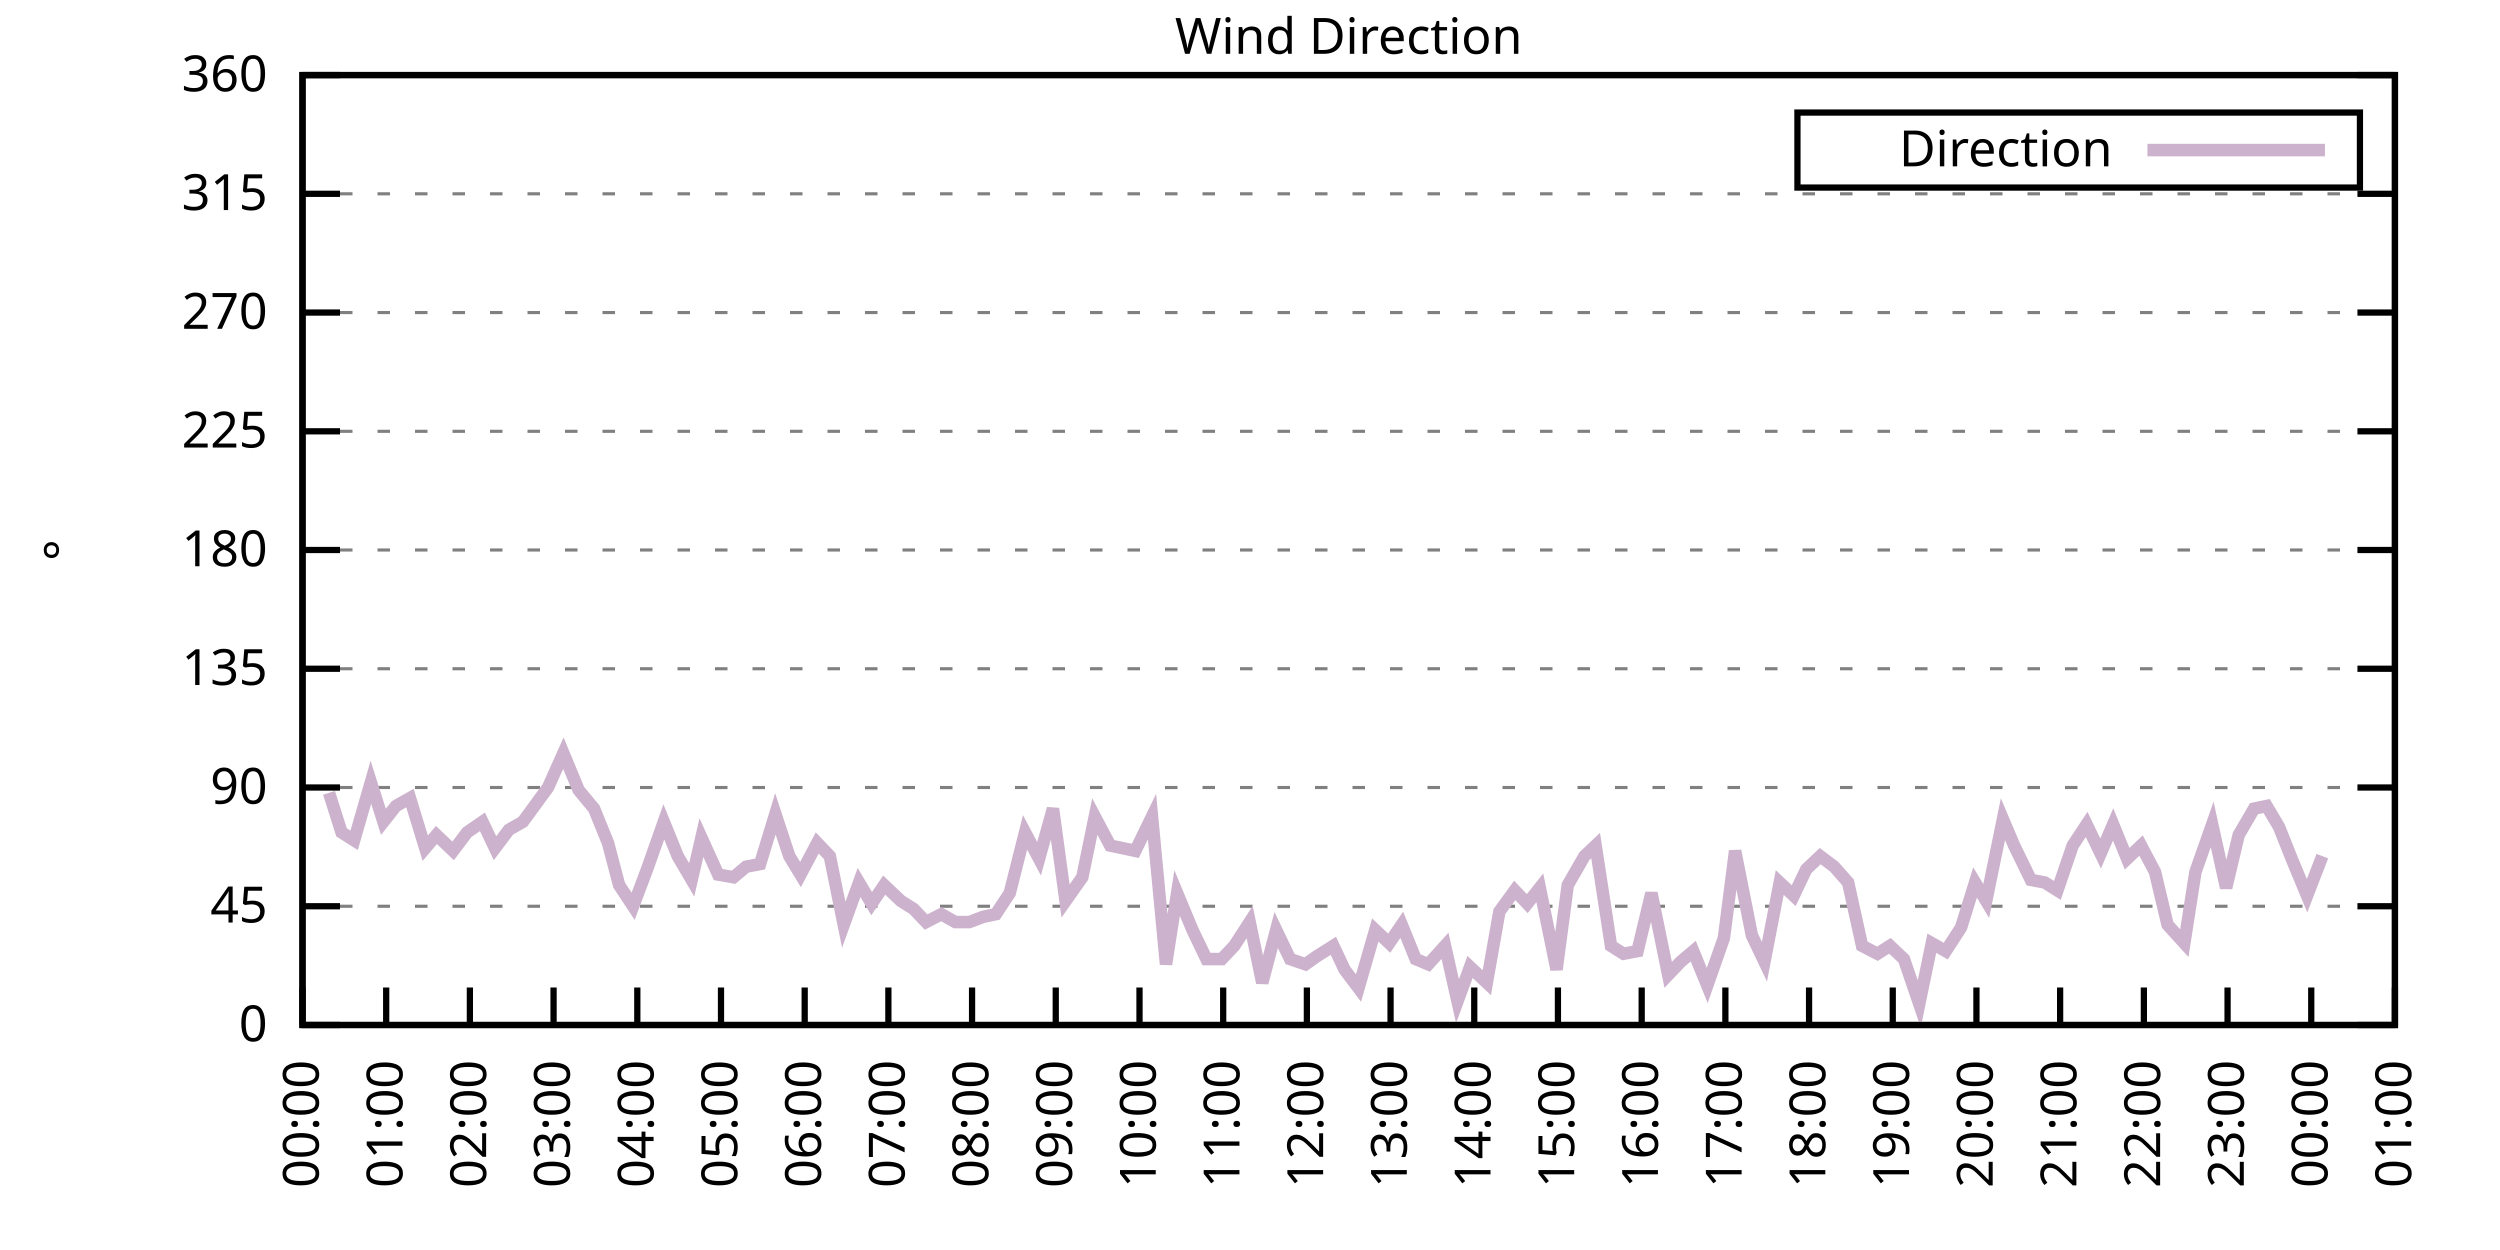
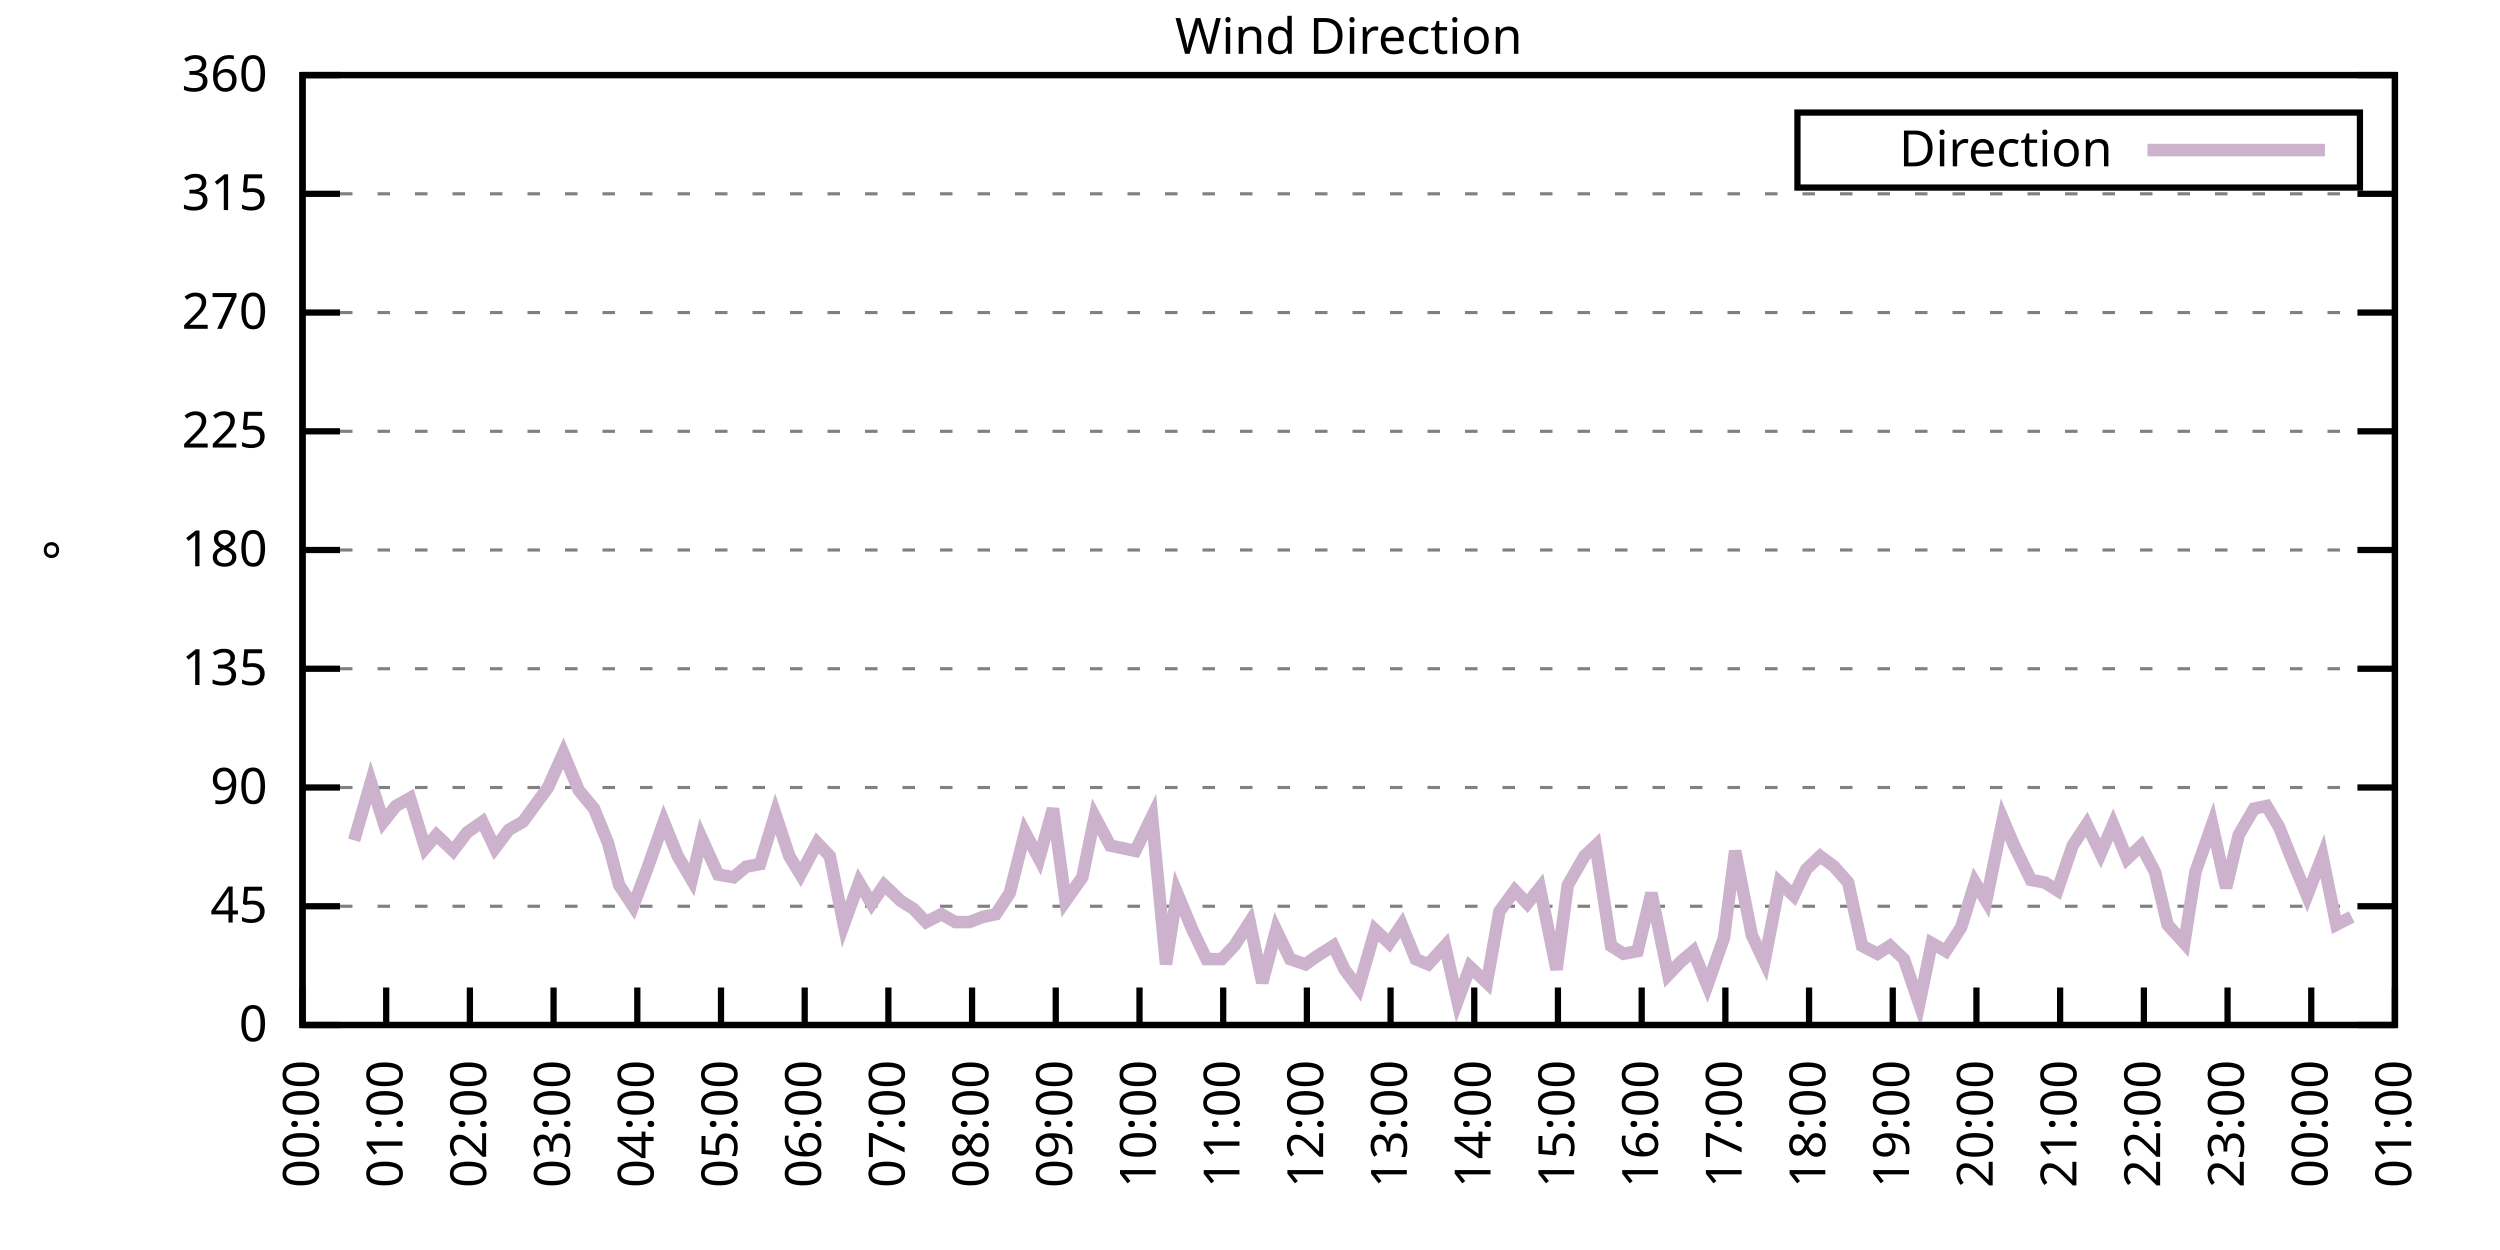
<svg xmlns="http://www.w3.org/2000/svg" xmlns:xlink="http://www.w3.org/1999/xlink" width="400" height="200" viewBox="0 0 400 200">
  <g id="gnuplot_canvas">
    <rect x="0" y="0" width="400" height="200" fill="none" />
    <defs>
      <circle id="gpDot" r="0.5" stroke-width="0.5" stroke="currentColor" />
      <path id="gpPt0" stroke-width="0.333" stroke="currentColor" d="M-1,0 h2 M0,-1 v2" />
      <path id="gpPt1" stroke-width="0.333" stroke="currentColor" d="M-1,-1 L1,1 M1,-1 L-1,1" />
      <path id="gpPt2" stroke-width="0.333" stroke="currentColor" d="M-1,0 L1,0 M0,-1 L0,1 M-1,-1 L1,1 M-1,1 L1,-1" />
      <rect id="gpPt3" stroke-width="0.333" stroke="currentColor" x="-1" y="-1" width="2" height="2" />
      <rect id="gpPt4" stroke-width="0.333" stroke="currentColor" fill="currentColor" x="-1" y="-1" width="2" height="2" />
      <circle id="gpPt5" stroke-width="0.333" stroke="currentColor" cx="0" cy="0" r="1" />
      <use xlink:href="#gpPt5" id="gpPt6" fill="currentColor" stroke="none" />
      <path id="gpPt7" stroke-width="0.333" stroke="currentColor" d="M0,-1.33 L-1.33,0.67 L1.33,0.67 z" />
      <use xlink:href="#gpPt7" id="gpPt8" fill="currentColor" stroke="none" />
      <use xlink:href="#gpPt7" id="gpPt9" stroke="currentColor" transform="rotate(180)" />
      <use xlink:href="#gpPt9" id="gpPt10" fill="currentColor" stroke="none" />
      <use xlink:href="#gpPt3" id="gpPt11" stroke="currentColor" transform="rotate(45)" />
      <use xlink:href="#gpPt11" id="gpPt12" fill="currentColor" stroke="none" />
      <path id="gpPt13" stroke-width="0.333" stroke="currentColor" d="M0,1.330 L1.265,0.411 L0.782,-1.067 L-0.782,-1.076 L-1.265,0.411 z" />
      <use xlink:href="#gpPt13" id="gpPt14" fill="currentColor" stroke="none" />
      <filter id="textbox" filterUnits="objectBoundingBox" x="0" y="0" height="1" width="1">
        <feFlood flood-color="white" flood-opacity="1" result="bgnd" />
        <feComposite in="SourceGraphic" in2="bgnd" operator="atop" />
      </filter>
      <filter id="greybox" filterUnits="objectBoundingBox" x="0" y="0" height="1" width="1">
        <feFlood flood-color="lightgrey" flood-opacity="1" result="grey" />
        <feComposite in="SourceGraphic" in2="grey" operator="atop" />
      </filter>
    </defs>
    <g fill="none" color="white" stroke="currentColor" stroke-width="1.00" stroke-linecap="butt" stroke-linejoin="miter">
</g>
    <g fill="none" color="black" stroke="currentColor" stroke-width="1.00" stroke-linecap="butt" stroke-linejoin="miter">
      <g stroke="none" shape-rendering="crispEdges">
        <polygon fill="rgb(255, 255, 255)" points="48.40,164.00 383.18,164.00 383.18,12.02 48.40,12.02 " />
      </g>
    </g>
    <g fill="none" color="black" stroke="currentColor" stroke-width="1.00" stroke-linecap="butt" stroke-linejoin="miter">
</g>
    <g fill="none" color="black" stroke="black" stroke-width="0.50" stroke-linecap="butt" stroke-linejoin="miter">
</g>
    <g fill="none" color="gray" stroke="currentColor" stroke-width="0.50" stroke-linecap="butt" stroke-linejoin="miter">
      <path stroke="gray" stroke-dasharray="2,4" class="gridline" d="M48.40,164.00 L383.19,164.00  " />
    </g>
    <g fill="none" color="gray" stroke="gray" stroke-width="1.00" stroke-linecap="butt" stroke-linejoin="miter">
</g>
    <g fill="none" color="black" stroke="currentColor" stroke-width="1.00" stroke-linecap="butt" stroke-linejoin="miter">
      <path stroke="black" d="M48.40,164.00 L54.40,164.00 M383.19,164.00 L377.19,164.00  " />
      <g transform="translate(42.80,166.60)" stroke="none" fill="black" font-family="Sans" font-size="8.00" text-anchor="end">
        <text>
          <tspan font-family="Sans"> 0</tspan>
        </text>
      </g>
    </g>
    <g fill="none" color="black" stroke="currentColor" stroke-width="1.00" stroke-linecap="butt" stroke-linejoin="miter">
</g>
    <g fill="none" color="black" stroke="black" stroke-width="0.50" stroke-linecap="butt" stroke-linejoin="miter">
</g>
    <g fill="none" color="gray" stroke="currentColor" stroke-width="0.50" stroke-linecap="butt" stroke-linejoin="miter">
      <path stroke="gray" stroke-dasharray="2,4" class="gridline" d="M48.40,145.00 L383.19,145.00  " />
    </g>
    <g fill="none" color="gray" stroke="gray" stroke-width="1.00" stroke-linecap="butt" stroke-linejoin="miter">
</g>
    <g fill="none" color="black" stroke="currentColor" stroke-width="1.00" stroke-linecap="butt" stroke-linejoin="miter">
      <path stroke="black" d="M48.40,145.00 L54.40,145.00 M383.19,145.00 L377.19,145.00  " />
      <g transform="translate(42.80,147.60)" stroke="none" fill="black" font-family="Sans" font-size="8.00" text-anchor="end">
        <text>
          <tspan font-family="Sans"> 45</tspan>
        </text>
      </g>
    </g>
    <g fill="none" color="black" stroke="currentColor" stroke-width="1.00" stroke-linecap="butt" stroke-linejoin="miter">
</g>
    <g fill="none" color="black" stroke="black" stroke-width="0.50" stroke-linecap="butt" stroke-linejoin="miter">
</g>
    <g fill="none" color="gray" stroke="currentColor" stroke-width="0.50" stroke-linecap="butt" stroke-linejoin="miter">
      <path stroke="gray" stroke-dasharray="2,4" class="gridline" d="M48.40,126.00 L383.19,126.00  " />
    </g>
    <g fill="none" color="gray" stroke="gray" stroke-width="1.00" stroke-linecap="butt" stroke-linejoin="miter">
</g>
    <g fill="none" color="black" stroke="currentColor" stroke-width="1.00" stroke-linecap="butt" stroke-linejoin="miter">
      <path stroke="black" d="M48.40,126.00 L54.40,126.00 M383.19,126.00 L377.19,126.00  " />
      <g transform="translate(42.80,128.60)" stroke="none" fill="black" font-family="Sans" font-size="8.00" text-anchor="end">
        <text>
          <tspan font-family="Sans"> 90</tspan>
        </text>
      </g>
    </g>
    <g fill="none" color="black" stroke="currentColor" stroke-width="1.00" stroke-linecap="butt" stroke-linejoin="miter">
</g>
    <g fill="none" color="black" stroke="black" stroke-width="0.50" stroke-linecap="butt" stroke-linejoin="miter">
</g>
    <g fill="none" color="gray" stroke="currentColor" stroke-width="0.50" stroke-linecap="butt" stroke-linejoin="miter">
      <path stroke="gray" stroke-dasharray="2,4" class="gridline" d="M48.40,107.00 L383.19,107.00  " />
    </g>
    <g fill="none" color="gray" stroke="gray" stroke-width="1.00" stroke-linecap="butt" stroke-linejoin="miter">
</g>
    <g fill="none" color="black" stroke="currentColor" stroke-width="1.00" stroke-linecap="butt" stroke-linejoin="miter">
      <path stroke="black" d="M48.40,107.00 L54.40,107.00 M383.19,107.00 L377.19,107.00  " />
      <g transform="translate(42.80,109.60)" stroke="none" fill="black" font-family="Sans" font-size="8.00" text-anchor="end">
        <text>
          <tspan font-family="Sans"> 135</tspan>
        </text>
      </g>
    </g>
    <g fill="none" color="black" stroke="currentColor" stroke-width="1.00" stroke-linecap="butt" stroke-linejoin="miter">
</g>
    <g fill="none" color="black" stroke="black" stroke-width="0.50" stroke-linecap="butt" stroke-linejoin="miter">
</g>
    <g fill="none" color="gray" stroke="currentColor" stroke-width="0.50" stroke-linecap="butt" stroke-linejoin="miter">
      <path stroke="gray" stroke-dasharray="2,4" class="gridline" d="M48.40,88.00 L383.19,88.00  " />
    </g>
    <g fill="none" color="gray" stroke="gray" stroke-width="1.00" stroke-linecap="butt" stroke-linejoin="miter">
</g>
    <g fill="none" color="black" stroke="currentColor" stroke-width="1.00" stroke-linecap="butt" stroke-linejoin="miter">
      <path stroke="black" d="M48.40,88.00 L54.40,88.00 M383.19,88.00 L377.19,88.00  " />
      <g transform="translate(42.80,90.60)" stroke="none" fill="black" font-family="Sans" font-size="8.00" text-anchor="end">
        <text>
          <tspan font-family="Sans"> 180</tspan>
        </text>
      </g>
    </g>
    <g fill="none" color="black" stroke="currentColor" stroke-width="1.00" stroke-linecap="butt" stroke-linejoin="miter">
</g>
    <g fill="none" color="black" stroke="black" stroke-width="0.50" stroke-linecap="butt" stroke-linejoin="miter">
</g>
    <g fill="none" color="gray" stroke="currentColor" stroke-width="0.50" stroke-linecap="butt" stroke-linejoin="miter">
      <path stroke="gray" stroke-dasharray="2,4" class="gridline" d="M48.40,69.01 L383.19,69.01  " />
    </g>
    <g fill="none" color="gray" stroke="gray" stroke-width="1.00" stroke-linecap="butt" stroke-linejoin="miter">
</g>
    <g fill="none" color="black" stroke="currentColor" stroke-width="1.00" stroke-linecap="butt" stroke-linejoin="miter">
      <path stroke="black" d="M48.40,69.01 L54.40,69.01 M383.19,69.01 L377.19,69.01  " />
      <g transform="translate(42.80,71.61)" stroke="none" fill="black" font-family="Sans" font-size="8.00" text-anchor="end">
        <text>
          <tspan font-family="Sans"> 225</tspan>
        </text>
      </g>
    </g>
    <g fill="none" color="black" stroke="currentColor" stroke-width="1.00" stroke-linecap="butt" stroke-linejoin="miter">
</g>
    <g fill="none" color="black" stroke="black" stroke-width="0.50" stroke-linecap="butt" stroke-linejoin="miter">
</g>
    <g fill="none" color="gray" stroke="currentColor" stroke-width="0.50" stroke-linecap="butt" stroke-linejoin="miter">
      <path stroke="gray" stroke-dasharray="2,4" class="gridline" d="M48.40,50.01 L383.19,50.01  " />
    </g>
    <g fill="none" color="gray" stroke="gray" stroke-width="1.00" stroke-linecap="butt" stroke-linejoin="miter">
</g>
    <g fill="none" color="black" stroke="currentColor" stroke-width="1.00" stroke-linecap="butt" stroke-linejoin="miter">
      <path stroke="black" d="M48.40,50.01 L54.40,50.01 M383.19,50.01 L377.19,50.01  " />
      <g transform="translate(42.80,52.61)" stroke="none" fill="black" font-family="Sans" font-size="8.00" text-anchor="end">
        <text>
          <tspan font-family="Sans"> 270</tspan>
        </text>
      </g>
    </g>
    <g fill="none" color="black" stroke="currentColor" stroke-width="1.00" stroke-linecap="butt" stroke-linejoin="miter">
</g>
    <g fill="none" color="black" stroke="black" stroke-width="0.50" stroke-linecap="butt" stroke-linejoin="miter">
</g>
    <g fill="none" color="gray" stroke="currentColor" stroke-width="0.50" stroke-linecap="butt" stroke-linejoin="miter">
      <path stroke="gray" stroke-dasharray="2,4" class="gridline" d="M48.40,31.01 L383.19,31.01  " />
    </g>
    <g fill="none" color="gray" stroke="gray" stroke-width="1.00" stroke-linecap="butt" stroke-linejoin="miter">
</g>
    <g fill="none" color="black" stroke="currentColor" stroke-width="1.00" stroke-linecap="butt" stroke-linejoin="miter">
      <path stroke="black" d="M48.40,31.01 L54.40,31.01 M383.19,31.01 L377.19,31.01  " />
      <g transform="translate(42.80,33.61)" stroke="none" fill="black" font-family="Sans" font-size="8.00" text-anchor="end">
        <text>
          <tspan font-family="Sans"> 315</tspan>
        </text>
      </g>
    </g>
    <g fill="none" color="black" stroke="currentColor" stroke-width="1.00" stroke-linecap="butt" stroke-linejoin="miter">
</g>
    <g fill="none" color="black" stroke="black" stroke-width="0.50" stroke-linecap="butt" stroke-linejoin="miter">
</g>
    <g fill="none" color="gray" stroke="currentColor" stroke-width="0.50" stroke-linecap="butt" stroke-linejoin="miter">
      <path stroke="gray" stroke-dasharray="2,4" class="gridline" d="M48.40,12.01 L383.19,12.01  " />
    </g>
    <g fill="none" color="gray" stroke="gray" stroke-width="1.00" stroke-linecap="butt" stroke-linejoin="miter">
</g>
    <g fill="none" color="black" stroke="currentColor" stroke-width="1.00" stroke-linecap="butt" stroke-linejoin="miter">
      <path stroke="black" d="M48.40,12.01 L54.40,12.01 M383.19,12.01 L377.19,12.01  " />
      <g transform="translate(42.80,14.61)" stroke="none" fill="black" font-family="Sans" font-size="8.00" text-anchor="end">
        <text>
          <tspan font-family="Sans"> 360</tspan>
        </text>
      </g>
    </g>
    <g fill="none" color="black" stroke="currentColor" stroke-width="1.00" stroke-linecap="butt" stroke-linejoin="miter">
      <path stroke="black" d="M48.40,164.00 L48.40,158.00  " />
      <g transform="translate(51.00,169.60) rotate(270.00)" stroke="none" fill="black" font-family="Sans" font-size="8.00" text-anchor="end">
        <text>
          <tspan font-family="Sans">00:00</tspan>
        </text>
      </g>
    </g>
    <g fill="none" color="black" stroke="currentColor" stroke-width="1.00" stroke-linecap="butt" stroke-linejoin="miter">
      <path stroke="black" d="M61.79,164.00 L61.79,158.00  " />
      <g transform="translate(64.39,169.60) rotate(270.00)" stroke="none" fill="black" font-family="Sans" font-size="8.00" text-anchor="end">
        <text>
          <tspan font-family="Sans">01:00</tspan>
        </text>
      </g>
    </g>
    <g fill="none" color="black" stroke="currentColor" stroke-width="1.00" stroke-linecap="butt" stroke-linejoin="miter">
      <path stroke="black" d="M75.18,164.00 L75.18,158.00  " />
      <g transform="translate(77.78,169.60) rotate(270.00)" stroke="none" fill="black" font-family="Sans" font-size="8.00" text-anchor="end">
        <text>
          <tspan font-family="Sans">02:00</tspan>
        </text>
      </g>
    </g>
    <g fill="none" color="black" stroke="currentColor" stroke-width="1.00" stroke-linecap="butt" stroke-linejoin="miter">
      <path stroke="black" d="M88.57,164.00 L88.57,158.00  " />
      <g transform="translate(91.17,169.60) rotate(270.00)" stroke="none" fill="black" font-family="Sans" font-size="8.00" text-anchor="end">
        <text>
          <tspan font-family="Sans">03:00</tspan>
        </text>
      </g>
    </g>
    <g fill="none" color="black" stroke="currentColor" stroke-width="1.00" stroke-linecap="butt" stroke-linejoin="miter">
      <path stroke="black" d="M101.97,164.00 L101.97,158.00  " />
      <g transform="translate(104.57,169.60) rotate(270.00)" stroke="none" fill="black" font-family="Sans" font-size="8.00" text-anchor="end">
        <text>
          <tspan font-family="Sans">04:00</tspan>
        </text>
      </g>
    </g>
    <g fill="none" color="black" stroke="currentColor" stroke-width="1.00" stroke-linecap="butt" stroke-linejoin="miter">
      <path stroke="black" d="M115.36,164.00 L115.36,158.00  " />
      <g transform="translate(117.96,169.60) rotate(270.00)" stroke="none" fill="black" font-family="Sans" font-size="8.00" text-anchor="end">
        <text>
          <tspan font-family="Sans">05:00</tspan>
        </text>
      </g>
    </g>
    <g fill="none" color="black" stroke="currentColor" stroke-width="1.00" stroke-linecap="butt" stroke-linejoin="miter">
      <path stroke="black" d="M128.75,164.00 L128.75,158.00  " />
      <g transform="translate(131.35,169.60) rotate(270.00)" stroke="none" fill="black" font-family="Sans" font-size="8.00" text-anchor="end">
        <text>
          <tspan font-family="Sans">06:00</tspan>
        </text>
      </g>
    </g>
    <g fill="none" color="black" stroke="currentColor" stroke-width="1.00" stroke-linecap="butt" stroke-linejoin="miter">
      <path stroke="black" d="M142.14,164.00 L142.14,158.00  " />
      <g transform="translate(144.74,169.60) rotate(270.00)" stroke="none" fill="black" font-family="Sans" font-size="8.00" text-anchor="end">
        <text>
          <tspan font-family="Sans">07:00</tspan>
        </text>
      </g>
    </g>
    <g fill="none" color="black" stroke="currentColor" stroke-width="1.00" stroke-linecap="butt" stroke-linejoin="miter">
      <path stroke="black" d="M155.53,164.00 L155.53,158.00  " />
      <g transform="translate(158.13,169.60) rotate(270.00)" stroke="none" fill="black" font-family="Sans" font-size="8.00" text-anchor="end">
        <text>
          <tspan font-family="Sans">08:00</tspan>
        </text>
      </g>
    </g>
    <g fill="none" color="black" stroke="currentColor" stroke-width="1.00" stroke-linecap="butt" stroke-linejoin="miter">
      <path stroke="black" d="M168.92,164.00 L168.92,158.00  " />
      <g transform="translate(171.52,169.60) rotate(270.00)" stroke="none" fill="black" font-family="Sans" font-size="8.00" text-anchor="end">
        <text>
          <tspan font-family="Sans">09:00</tspan>
        </text>
      </g>
    </g>
    <g fill="none" color="black" stroke="currentColor" stroke-width="1.00" stroke-linecap="butt" stroke-linejoin="miter">
      <path stroke="black" d="M182.32,164.00 L182.32,158.00  " />
      <g transform="translate(184.92,169.60) rotate(270.00)" stroke="none" fill="black" font-family="Sans" font-size="8.00" text-anchor="end">
        <text>
          <tspan font-family="Sans">10:00</tspan>
        </text>
      </g>
    </g>
    <g fill="none" color="black" stroke="currentColor" stroke-width="1.00" stroke-linecap="butt" stroke-linejoin="miter">
      <path stroke="black" d="M195.71,164.00 L195.71,158.00  " />
      <g transform="translate(198.31,169.60) rotate(270.00)" stroke="none" fill="black" font-family="Sans" font-size="8.00" text-anchor="end">
        <text>
          <tspan font-family="Sans">11:00</tspan>
        </text>
      </g>
    </g>
    <g fill="none" color="black" stroke="currentColor" stroke-width="1.00" stroke-linecap="butt" stroke-linejoin="miter">
      <path stroke="black" d="M209.10,164.00 L209.10,158.00  " />
      <g transform="translate(211.70,169.60) rotate(270.00)" stroke="none" fill="black" font-family="Sans" font-size="8.00" text-anchor="end">
        <text>
          <tspan font-family="Sans">12:00</tspan>
        </text>
      </g>
    </g>
    <g fill="none" color="black" stroke="currentColor" stroke-width="1.00" stroke-linecap="butt" stroke-linejoin="miter">
      <path stroke="black" d="M222.49,164.00 L222.49,158.00  " />
      <g transform="translate(225.09,169.60) rotate(270.00)" stroke="none" fill="black" font-family="Sans" font-size="8.00" text-anchor="end">
        <text>
          <tspan font-family="Sans">13:00</tspan>
        </text>
      </g>
    </g>
    <g fill="none" color="black" stroke="currentColor" stroke-width="1.00" stroke-linecap="butt" stroke-linejoin="miter">
      <path stroke="black" d="M235.88,164.00 L235.88,158.00  " />
      <g transform="translate(238.48,169.60) rotate(270.00)" stroke="none" fill="black" font-family="Sans" font-size="8.00" text-anchor="end">
        <text>
          <tspan font-family="Sans">14:00</tspan>
        </text>
      </g>
    </g>
    <g fill="none" color="black" stroke="currentColor" stroke-width="1.00" stroke-linecap="butt" stroke-linejoin="miter">
      <path stroke="black" d="M249.27,164.00 L249.27,158.00  " />
      <g transform="translate(251.87,169.60) rotate(270.00)" stroke="none" fill="black" font-family="Sans" font-size="8.00" text-anchor="end">
        <text>
          <tspan font-family="Sans">15:00</tspan>
        </text>
      </g>
    </g>
    <g fill="none" color="black" stroke="currentColor" stroke-width="1.00" stroke-linecap="butt" stroke-linejoin="miter">
      <path stroke="black" d="M262.67,164.00 L262.67,158.00  " />
      <g transform="translate(265.27,169.60) rotate(270.00)" stroke="none" fill="black" font-family="Sans" font-size="8.00" text-anchor="end">
        <text>
          <tspan font-family="Sans">16:00</tspan>
        </text>
      </g>
    </g>
    <g fill="none" color="black" stroke="currentColor" stroke-width="1.00" stroke-linecap="butt" stroke-linejoin="miter">
      <path stroke="black" d="M276.06,164.00 L276.06,158.00  " />
      <g transform="translate(278.66,169.60) rotate(270.00)" stroke="none" fill="black" font-family="Sans" font-size="8.00" text-anchor="end">
        <text>
          <tspan font-family="Sans">17:00</tspan>
        </text>
      </g>
    </g>
    <g fill="none" color="black" stroke="currentColor" stroke-width="1.00" stroke-linecap="butt" stroke-linejoin="miter">
      <path stroke="black" d="M289.45,164.00 L289.45,158.00  " />
      <g transform="translate(292.05,169.60) rotate(270.00)" stroke="none" fill="black" font-family="Sans" font-size="8.00" text-anchor="end">
        <text>
          <tspan font-family="Sans">18:00</tspan>
        </text>
      </g>
    </g>
    <g fill="none" color="black" stroke="currentColor" stroke-width="1.00" stroke-linecap="butt" stroke-linejoin="miter">
      <path stroke="black" d="M302.84,164.00 L302.84,158.00  " />
      <g transform="translate(305.44,169.60) rotate(270.00)" stroke="none" fill="black" font-family="Sans" font-size="8.00" text-anchor="end">
        <text>
          <tspan font-family="Sans">19:00</tspan>
        </text>
      </g>
    </g>
    <g fill="none" color="black" stroke="currentColor" stroke-width="1.00" stroke-linecap="butt" stroke-linejoin="miter">
      <path stroke="black" d="M316.23,164.00 L316.23,158.00  " />
      <g transform="translate(318.83,169.60) rotate(270.00)" stroke="none" fill="black" font-family="Sans" font-size="8.00" text-anchor="end">
        <text>
          <tspan font-family="Sans">20:00</tspan>
        </text>
      </g>
    </g>
    <g fill="none" color="black" stroke="currentColor" stroke-width="1.00" stroke-linecap="butt" stroke-linejoin="miter">
      <path stroke="black" d="M329.62,164.00 L329.62,158.00  " />
      <g transform="translate(332.22,169.60) rotate(270.00)" stroke="none" fill="black" font-family="Sans" font-size="8.00" text-anchor="end">
        <text>
          <tspan font-family="Sans">21:00</tspan>
        </text>
      </g>
    </g>
    <g fill="none" color="black" stroke="currentColor" stroke-width="1.00" stroke-linecap="butt" stroke-linejoin="miter">
      <path stroke="black" d="M343.02,164.00 L343.02,158.00  " />
      <g transform="translate(345.62,169.60) rotate(270.00)" stroke="none" fill="black" font-family="Sans" font-size="8.00" text-anchor="end">
        <text>
          <tspan font-family="Sans">22:00</tspan>
        </text>
      </g>
    </g>
    <g fill="none" color="black" stroke="currentColor" stroke-width="1.00" stroke-linecap="butt" stroke-linejoin="miter">
      <path stroke="black" d="M356.41,164.00 L356.41,158.00  " />
      <g transform="translate(359.01,169.60) rotate(270.00)" stroke="none" fill="black" font-family="Sans" font-size="8.00" text-anchor="end">
        <text>
          <tspan font-family="Sans">23:00</tspan>
        </text>
      </g>
    </g>
    <g fill="none" color="black" stroke="currentColor" stroke-width="1.00" stroke-linecap="butt" stroke-linejoin="miter">
      <path stroke="black" d="M369.80,164.00 L369.80,158.00  " />
      <g transform="translate(372.40,169.60) rotate(270.00)" stroke="none" fill="black" font-family="Sans" font-size="8.00" text-anchor="end">
        <text>
          <tspan font-family="Sans">00:00</tspan>
        </text>
      </g>
    </g>
    <g fill="none" color="black" stroke="currentColor" stroke-width="1.00" stroke-linecap="butt" stroke-linejoin="miter">
      <path stroke="black" d="M383.19,164.00 L383.19,158.00  " />
      <g transform="translate(385.79,169.60) rotate(270.00)" stroke="none" fill="black" font-family="Sans" font-size="8.00" text-anchor="end">
        <text>
          <tspan font-family="Sans">01:00</tspan>
        </text>
      </g>
    </g>
    <g fill="none" color="black" stroke="currentColor" stroke-width="1.00" stroke-linecap="butt" stroke-linejoin="miter">
</g>
    <g fill="none" color="black" stroke="currentColor" stroke-width="1.00" stroke-linecap="butt" stroke-linejoin="miter">
      <path stroke="black" d="M48.40,12.01 L48.40,164.00 L383.19,164.00 L383.19,12.01 L48.40,12.01 Z  " />
    </g>
    <g fill="none" color="black" stroke="currentColor" stroke-width="1.00" stroke-linecap="butt" stroke-linejoin="miter">
</g>
    <g fill="none" color="black" stroke="currentColor" stroke-width="1.00" stroke-linecap="butt" stroke-linejoin="miter">
      <path stroke="black" d="M287.59,30.01 L287.59,18.01 L377.59,18.01 L377.59,30.01 L287.59,30.01 Z  " />
    </g>
    <g id="Wind_direction_plot_1">
      <g fill="none" color="white" stroke="black" stroke-width="2.00" stroke-linecap="butt" stroke-linejoin="miter">
</g>
      <g fill="none" color="black" stroke="currentColor" stroke-width="2.00" stroke-linecap="butt" stroke-linejoin="miter">
        <g transform="translate(337.99,26.61)" stroke="none" fill="black" font-family="Sans" font-size="8.00" text-anchor="end">
          <text>
            <tspan font-family="Sans">Direction</tspan>
          </text>
        </g>
      </g>
      <g fill="none" color="black" stroke="currentColor" stroke-width="2.00" stroke-linecap="butt" stroke-linejoin="miter">
-         <path stroke="rgb(204, 178, 204)" d="M343.59,24.01 L371.99,24.01 M52.64,126.85 L54.65,133.18 L56.66,134.45 L59.34,125.16 L61.35,131.49 L63.35,128.96   L65.59,127.69 L68.04,135.71 L69.83,133.60 L72.50,136.14 L74.74,133.18 L77.19,131.49 L79.20,135.71 L81.43,132.76   L83.66,131.49 L87.68,126.00 L90.14,120.51 L92.59,126.42 L95.05,129.38 L97.28,134.87 L99.06,141.62 L101.30,145.00   L103.53,139.09 L106.21,131.49 L108.44,136.98 L110.67,140.78 L112.23,134.02 L114.91,139.93 L117.37,140.36 L119.38,138.67   L121.61,138.25 L124.06,130.22 L126.29,136.98 L128.08,139.93 L130.76,134.87 L132.77,136.98 L135.00,147.96 L137.45,141.20   L139.46,144.58 L141.47,141.62 L144.15,144.16 L146.16,145.42 L148.17,147.53 L150.62,146.27 L152.85,147.53 L155.09,147.53   L157.32,146.69 L159.33,146.27 L161.56,142.89 L164.01,133.18 L166.25,137.40 L168.48,129.38 L170.49,144.16 L173.17,140.36   L175.17,130.65 L177.63,135.29 L179.64,135.71 L181.65,136.14 L184.32,130.65 L186.56,154.29 L188.34,142.89 L190.80,148.80   L193.03,153.45 L195.48,153.45 L197.49,151.33 L199.95,147.53 L201.96,157.24 L204.19,148.80 L206.42,153.45 L208.88,154.29   L210.66,153.02 L213.34,151.33 L215.13,155.13 L217.36,158.09 L220.04,148.80 L222.27,150.91 L224.28,147.96 L226.51,153.45   L228.52,154.29 L231.20,151.33 L233.20,160.20 L235.21,154.71 L237.89,157.24 L239.90,145.85 L242.36,142.47 L244.36,144.58   L246.37,142.05 L249.05,155.13 L250.84,141.62 L253.51,136.98 L255.30,135.29 L257.76,151.33 L259.76,152.60 L262.00,152.18   L264.23,142.89 L266.91,155.98 L268.92,153.87 L270.92,152.18 L273.16,157.67 L275.83,150.07 L277.62,136.14 L280.30,149.65   L282.31,153.87 L284.76,141.20 L286.99,143.31 L289.00,139.09 L291.23,136.98 L293.47,138.67 L295.70,141.20 L297.93,151.33   L300.39,152.60 L302.39,151.33 L304.63,153.45 L307.08,160.62 L309.09,150.91 L311.32,152.18 L313.78,148.38 L316.01,141.20   L317.79,144.16 L320.47,131.07 L322.26,135.29 L324.94,140.78 L327.17,141.20 L329.18,142.47 L331.63,135.29 L333.86,131.91   L336.10,136.56 L338.10,131.91 L340.34,137.40 L342.57,135.29 L344.80,139.51 L346.81,147.96 L349.49,150.91 L351.27,139.51   L353.95,131.91 L356.18,142.05 L358.19,133.60 L360.65,129.38 L362.66,128.96 L364.66,132.34 L366.67,137.40 L369.13,143.31   L371.58,136.98  " />
+         <path stroke="rgb(204, 178, 204)" d="M343.59,24.01 L371.99,24.01 M56.66,134.45 L59.34,125.16 L61.35,131.49 L63.35,128.96 L65.59,127.69 L68.04,135.71   L69.83,133.60 L72.50,136.14 L74.74,133.18 L77.19,131.49 L79.20,135.71 L81.43,132.76 L83.66,131.49 L87.68,126.00   L90.14,120.51 L92.59,126.42 L95.05,129.38 L97.28,134.87 L99.06,141.62 L101.30,145.00 L103.53,139.09 L106.21,131.49   L108.44,136.98 L110.67,140.78 L112.23,134.02 L114.91,139.93 L117.37,140.36 L119.38,138.67 L121.61,138.25 L124.06,130.22   L126.29,136.98 L128.08,139.93 L130.76,134.87 L132.77,136.98 L135.00,147.96 L137.45,141.20 L139.46,144.58 L141.47,141.62   L144.15,144.16 L146.16,145.42 L148.17,147.53 L150.62,146.27 L152.85,147.53 L155.09,147.53 L157.32,146.69 L159.33,146.27   L161.56,142.89 L164.01,133.18 L166.25,137.40 L168.48,129.38 L170.49,144.16 L173.17,140.36 L175.17,130.65 L177.63,135.29   L179.64,135.71 L181.65,136.14 L184.32,130.65 L186.56,154.29 L188.34,142.89 L190.80,148.80 L193.03,153.45 L195.48,153.45   L197.49,151.33 L199.95,147.53 L201.96,157.24 L204.19,148.80 L206.42,153.45 L208.88,154.29 L210.66,153.02 L213.34,151.33   L215.13,155.13 L217.36,158.09 L220.04,148.80 L222.27,150.91 L224.28,147.96 L226.51,153.45 L228.52,154.29 L231.20,151.33   L233.20,160.20 L235.21,154.71 L237.89,157.24 L239.90,145.85 L242.36,142.47 L244.36,144.58 L246.37,142.05 L249.05,155.13   L250.84,141.62 L253.51,136.98 L255.30,135.29 L257.76,151.33 L259.76,152.60 L262.00,152.18 L264.23,142.89 L266.91,155.98   L268.92,153.87 L270.92,152.18 L273.16,157.67 L275.83,150.07 L277.62,136.14 L280.30,149.65 L282.31,153.87 L284.76,141.20   L286.99,143.31 L289.00,139.09 L291.23,136.98 L293.47,138.67 L295.70,141.20 L297.93,151.33 L300.39,152.60 L302.39,151.33   L304.63,153.45 L307.08,160.62 L309.09,150.91 L311.32,152.18 L313.78,148.38 L316.01,141.20 L317.79,144.16 L320.47,131.07   L322.26,135.29 L324.94,140.78 L327.17,141.20 L329.18,142.47 L331.63,135.29 L333.86,131.91 L336.10,136.56 L338.10,131.91   L340.34,137.40 L342.57,135.29 L344.80,139.51 L346.81,147.96 L349.49,150.91 L351.27,139.51 L353.95,131.91 L356.18,142.05   L358.19,133.60 L360.65,129.38 L362.66,128.96 L364.66,132.34 L366.67,137.40 L369.13,143.31 L371.58,136.98 L373.82,147.96   L376.27,146.69  " />
      </g>
    </g>
    <g fill="none" color="black" stroke="currentColor" stroke-width="2.00" stroke-linecap="butt" stroke-linejoin="miter">
</g>
    <g fill="none" color="black" stroke="black" stroke-width="1.00" stroke-linecap="butt" stroke-linejoin="miter">
</g>
    <g fill="none" color="black" stroke="currentColor" stroke-width="1.00" stroke-linecap="butt" stroke-linejoin="miter">
      <path stroke="black" d="M48.40,12.01 L48.40,164.00 L383.19,164.00 L383.19,12.01 L48.40,12.01 Z  " />
      <g transform="translate(12.80,88.01) rotate(270.00)" stroke="none" fill="black" font-family="Sans" font-size="8.00" text-anchor="middle">
        <text>
          <tspan font-family="Sans">°</tspan>
        </text>
      </g>
    </g>
    <g fill="none" color="black" stroke="currentColor" stroke-width="1.00" stroke-linecap="butt" stroke-linejoin="miter">
</g>
    <g fill="none" color="black" stroke="currentColor" stroke-width="1.00" stroke-linecap="butt" stroke-linejoin="miter">
      <g transform="translate(215.79,8.61)" stroke="none" fill="black" font-family="Sans" font-size="8.00" text-anchor="middle">
        <text>
          <tspan font-family="Sans">Wind Direction</tspan>
        </text>
      </g>
    </g>
    <g fill="none" color="black" stroke="currentColor" stroke-width="1.00" stroke-linecap="butt" stroke-linejoin="miter">
</g>
  </g>
</svg>
